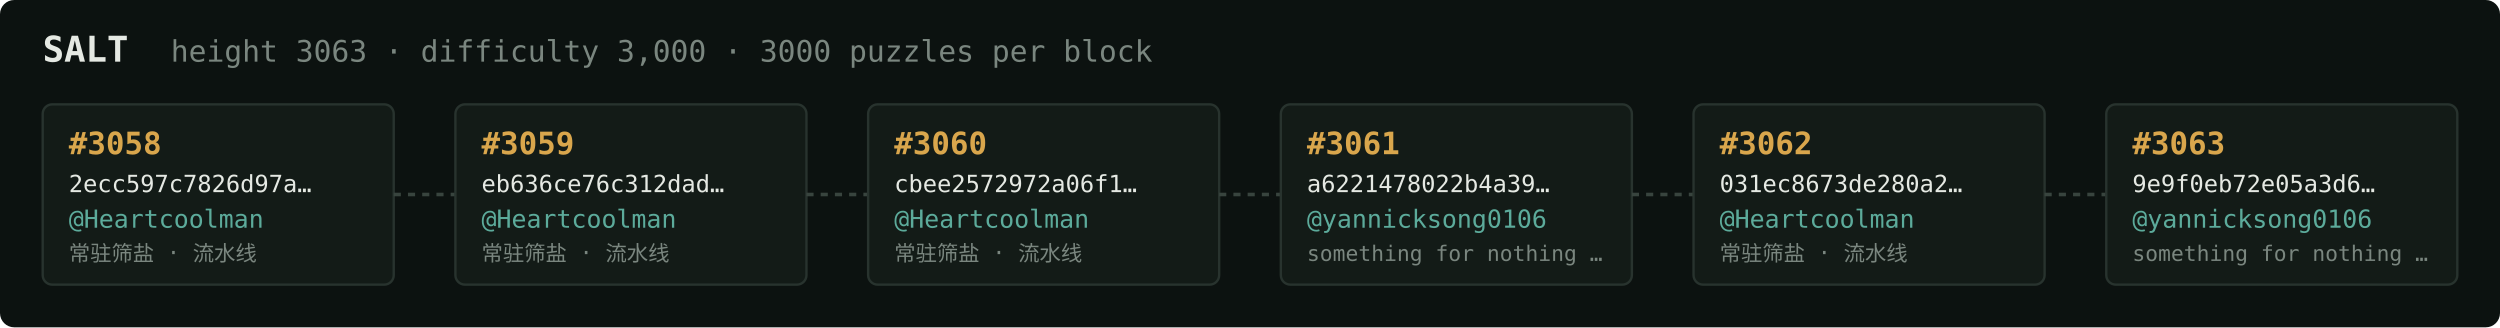
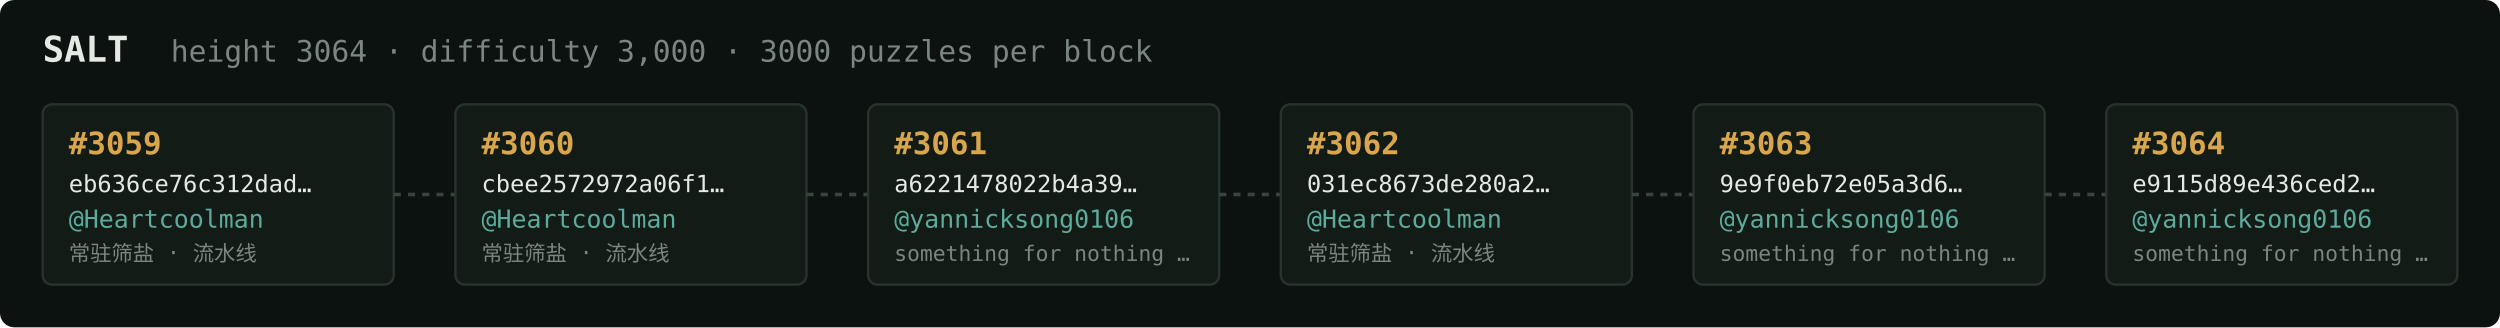
<svg xmlns="http://www.w3.org/2000/svg" width="1054" height="138" viewBox="0 0 1054 138" font-family="ui-monospace,SFMono-Regular,Menlo,monospace">
  <rect fill="#0c1210" width="1054" height="138" rx="6" />
  <text x="18" y="26" fill="#e5e9e3" font-size="15" font-weight="700">SALT</text>
-   <text x="72" y="26" fill="#7a867f" font-size="12.5">height 3063 · difficulty 3,000 · 3000 puzzles per block</text>
+   <text x="72" y="26" fill="#7a867f" font-size="12.5">height 3064 · difficulty 3,000 · 3000 puzzles per block</text>
  <rect x="18" y="44" width="148" height="76" rx="4" fill="#131b17" stroke="#28332e" stroke-width="1" />
-   <text x="29" y="65" fill="#d9a64c" font-size="13" font-weight="700">#3058</text>
-   <text x="29" y="81" fill="#e5e9e3" font-size="10">2ecc597c7826d97a…</text>
+   <text x="29" y="65" fill="#d9a64c" font-size="13" font-weight="700">#3059</text>
+   <text x="29" y="81" fill="#e5e9e3" font-size="10">eb636ce76c312dad…</text>
  <text x="29" y="96" fill="#5cab9b" font-size="10.5">@Heartcoolman</text>
  <text x="29" y="110" fill="#7a867f" font-size="9">常驻筛盐 · 流水线</text>
  <line x1="166" y1="82.0" x2="192" y2="82.0" stroke="#38443e" stroke-width="1.5" stroke-dasharray="3 3" />
  <rect x="192" y="44" width="148" height="76" rx="4" fill="#131b17" stroke="#28332e" stroke-width="1" />
-   <text x="203" y="65" fill="#d9a64c" font-size="13" font-weight="700">#3059</text>
-   <text x="203" y="81" fill="#e5e9e3" font-size="10">eb636ce76c312dad…</text>
+   <text x="203" y="65" fill="#d9a64c" font-size="13" font-weight="700">#3060</text>
+   <text x="203" y="81" fill="#e5e9e3" font-size="10">cbee2572972a06f1…</text>
  <text x="203" y="96" fill="#5cab9b" font-size="10.5">@Heartcoolman</text>
  <text x="203" y="110" fill="#7a867f" font-size="9">常驻筛盐 · 流水线</text>
  <line x1="340" y1="82.0" x2="366" y2="82.0" stroke="#38443e" stroke-width="1.5" stroke-dasharray="3 3" />
  <rect x="366" y="44" width="148" height="76" rx="4" fill="#131b17" stroke="#28332e" stroke-width="1" />
-   <text x="377" y="65" fill="#d9a64c" font-size="13" font-weight="700">#3060</text>
-   <text x="377" y="81" fill="#e5e9e3" font-size="10">cbee2572972a06f1…</text>
-   <text x="377" y="96" fill="#5cab9b" font-size="10.5">@Heartcoolman</text>
-   <text x="377" y="110" fill="#7a867f" font-size="9">常驻筛盐 · 流水线</text>
+   <text x="377" y="65" fill="#d9a64c" font-size="13" font-weight="700">#3061</text>
+   <text x="377" y="81" fill="#e5e9e3" font-size="10">a6221478022b4a39…</text>
+   <text x="377" y="96" fill="#5cab9b" font-size="10.5">@yannicksong0106</text>
+   <text x="377" y="110" fill="#7a867f" font-size="9">something for nothing …</text>
  <line x1="514" y1="82.0" x2="540" y2="82.0" stroke="#38443e" stroke-width="1.5" stroke-dasharray="3 3" />
  <rect x="540" y="44" width="148" height="76" rx="4" fill="#131b17" stroke="#28332e" stroke-width="1" />
-   <text x="551" y="65" fill="#d9a64c" font-size="13" font-weight="700">#3061</text>
-   <text x="551" y="81" fill="#e5e9e3" font-size="10">a6221478022b4a39…</text>
-   <text x="551" y="96" fill="#5cab9b" font-size="10.5">@yannicksong0106</text>
-   <text x="551" y="110" fill="#7a867f" font-size="9">something for nothing …</text>
+   <text x="551" y="65" fill="#d9a64c" font-size="13" font-weight="700">#3062</text>
+   <text x="551" y="81" fill="#e5e9e3" font-size="10">031ec8673de280a2…</text>
+   <text x="551" y="96" fill="#5cab9b" font-size="10.5">@Heartcoolman</text>
+   <text x="551" y="110" fill="#7a867f" font-size="9">常驻筛盐 · 流水线</text>
  <line x1="688" y1="82.0" x2="714" y2="82.0" stroke="#38443e" stroke-width="1.5" stroke-dasharray="3 3" />
  <rect x="714" y="44" width="148" height="76" rx="4" fill="#131b17" stroke="#28332e" stroke-width="1" />
-   <text x="725" y="65" fill="#d9a64c" font-size="13" font-weight="700">#3062</text>
-   <text x="725" y="81" fill="#e5e9e3" font-size="10">031ec8673de280a2…</text>
-   <text x="725" y="96" fill="#5cab9b" font-size="10.5">@Heartcoolman</text>
-   <text x="725" y="110" fill="#7a867f" font-size="9">常驻筛盐 · 流水线</text>
+   <text x="725" y="65" fill="#d9a64c" font-size="13" font-weight="700">#3063</text>
+   <text x="725" y="81" fill="#e5e9e3" font-size="10">9e9f0eb72e05a3d6…</text>
+   <text x="725" y="96" fill="#5cab9b" font-size="10.5">@yannicksong0106</text>
+   <text x="725" y="110" fill="#7a867f" font-size="9">something for nothing …</text>
  <line x1="862" y1="82.0" x2="888" y2="82.0" stroke="#38443e" stroke-width="1.5" stroke-dasharray="3 3" />
  <rect x="888" y="44" width="148" height="76" rx="4" fill="#131b17" stroke="#28332e" stroke-width="1" />
-   <text x="899" y="65" fill="#d9a64c" font-size="13" font-weight="700">#3063</text>
-   <text x="899" y="81" fill="#e5e9e3" font-size="10">9e9f0eb72e05a3d6…</text>
+   <text x="899" y="65" fill="#d9a64c" font-size="13" font-weight="700">#3064</text>
+   <text x="899" y="81" fill="#e5e9e3" font-size="10">e9115d89e436ced2…</text>
  <text x="899" y="96" fill="#5cab9b" font-size="10.5">@yannicksong0106</text>
  <text x="899" y="110" fill="#7a867f" font-size="9">something for nothing …</text>
</svg>
